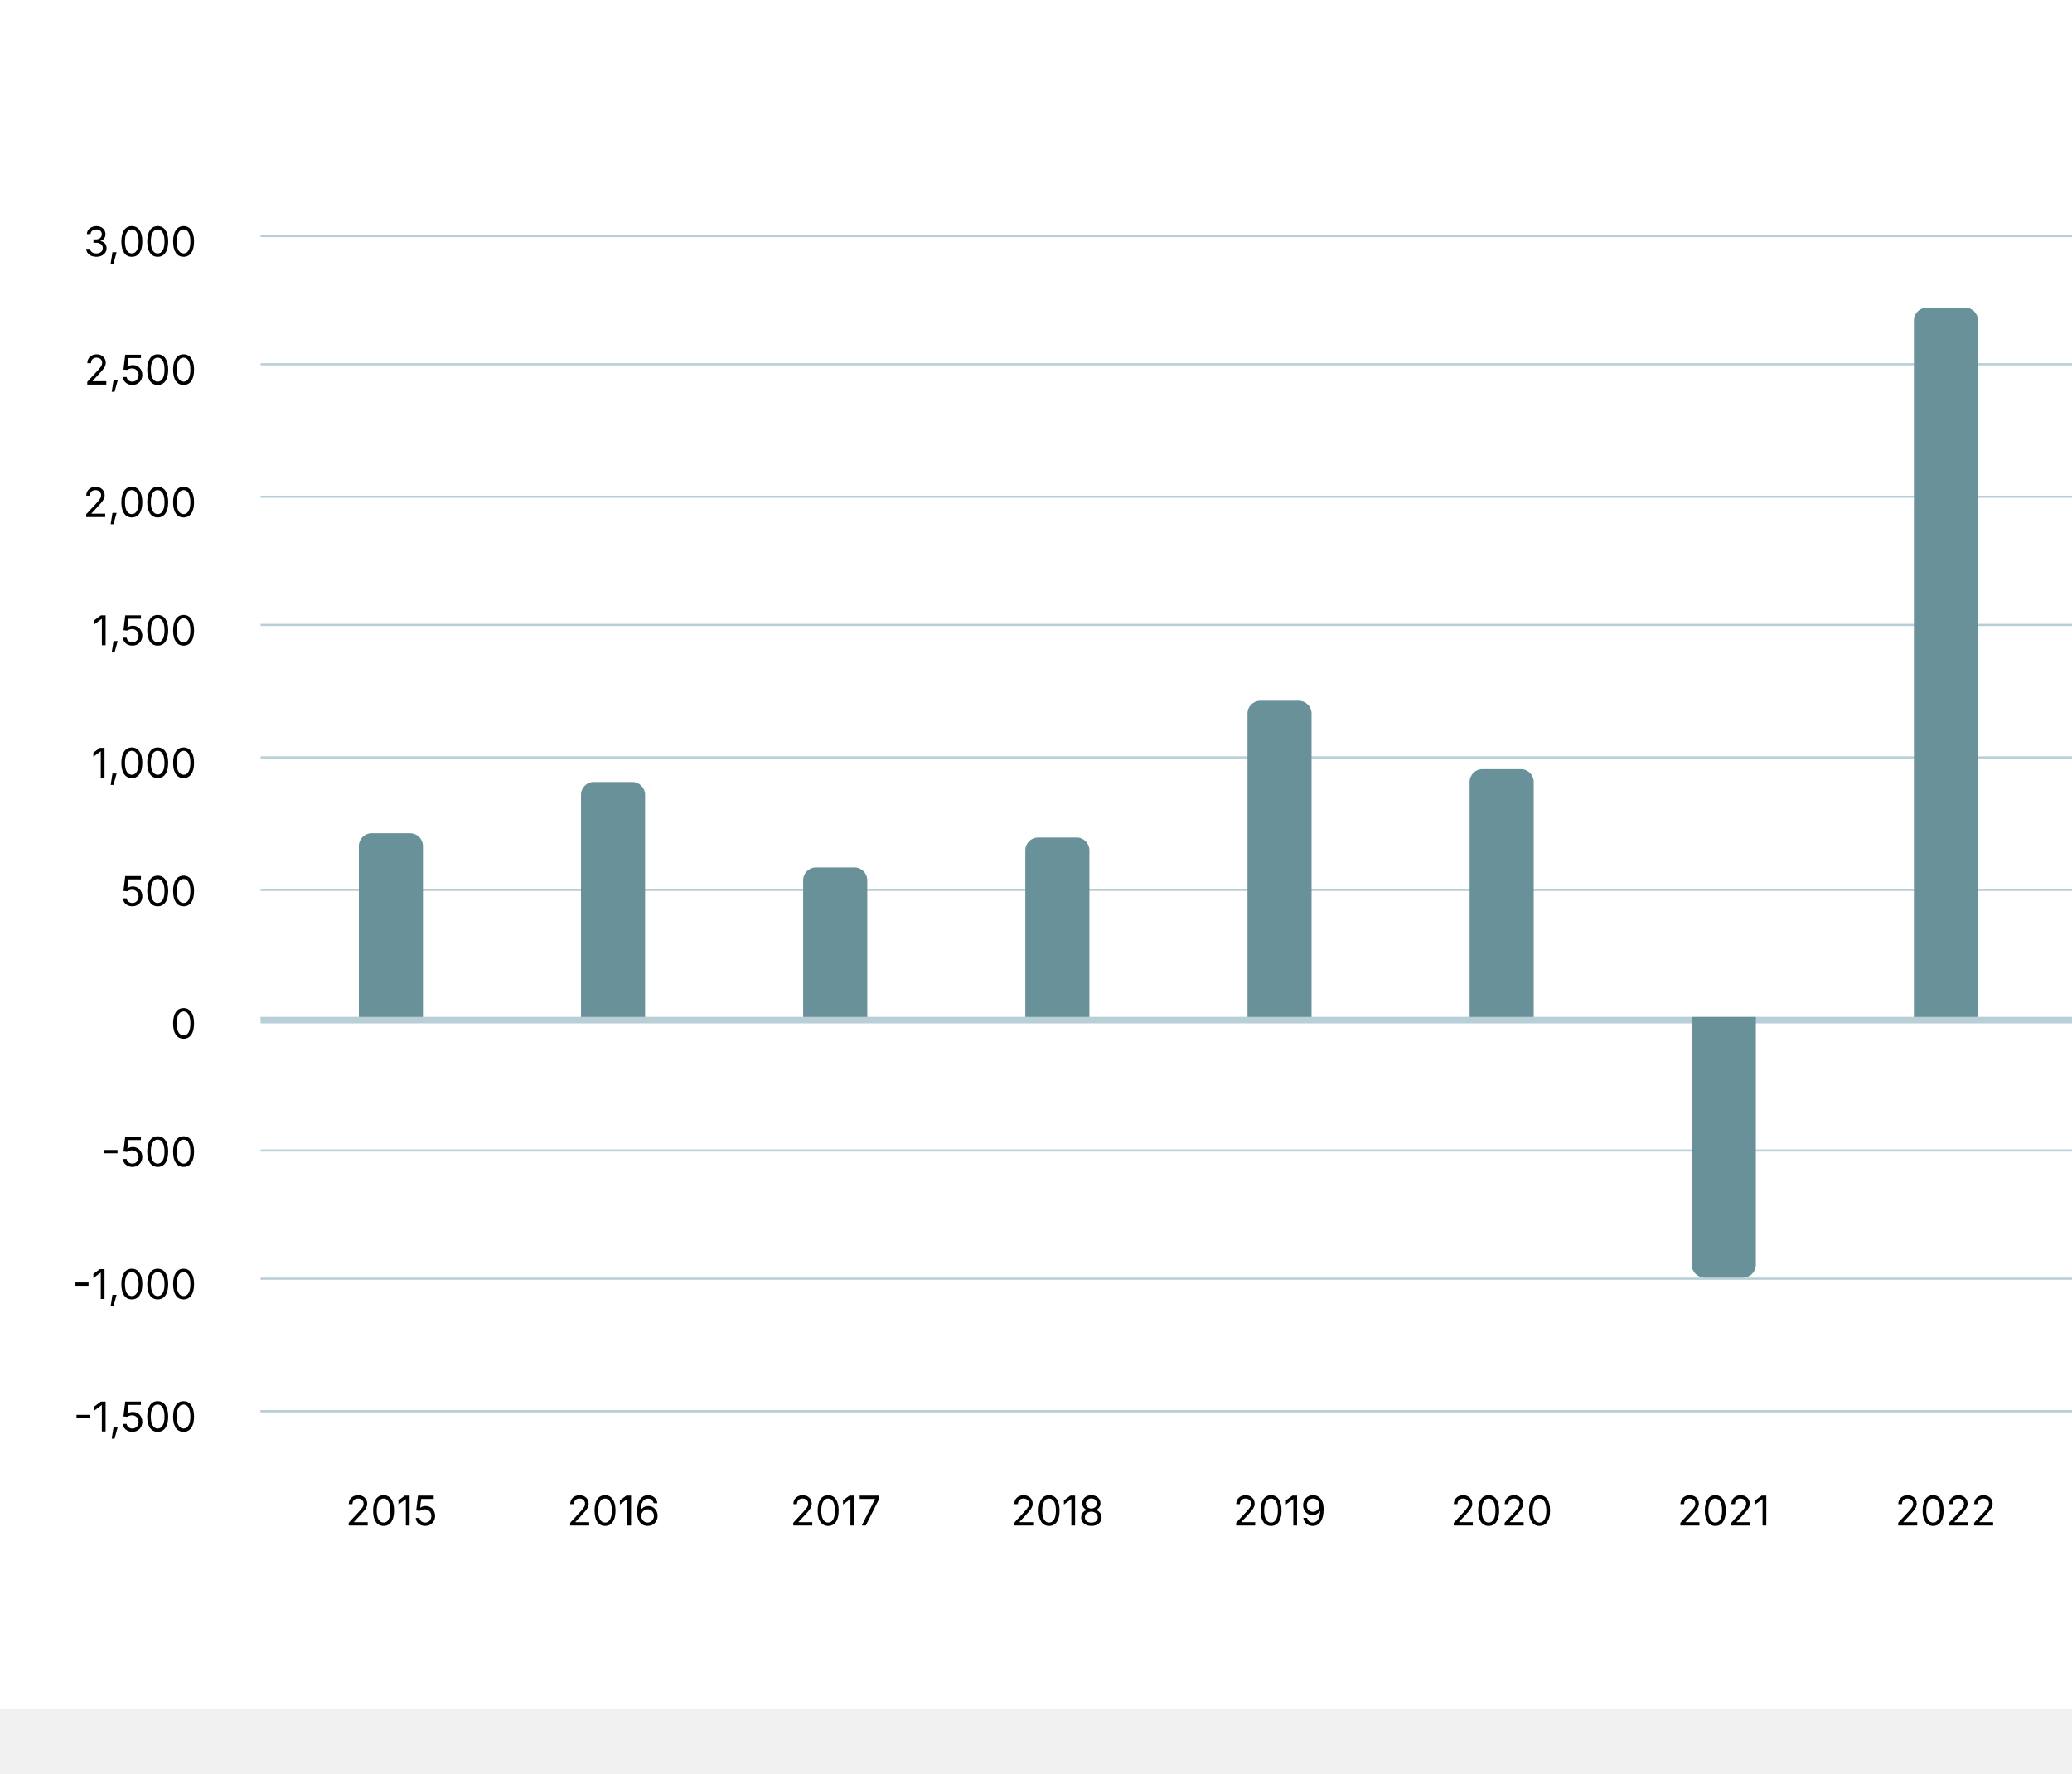
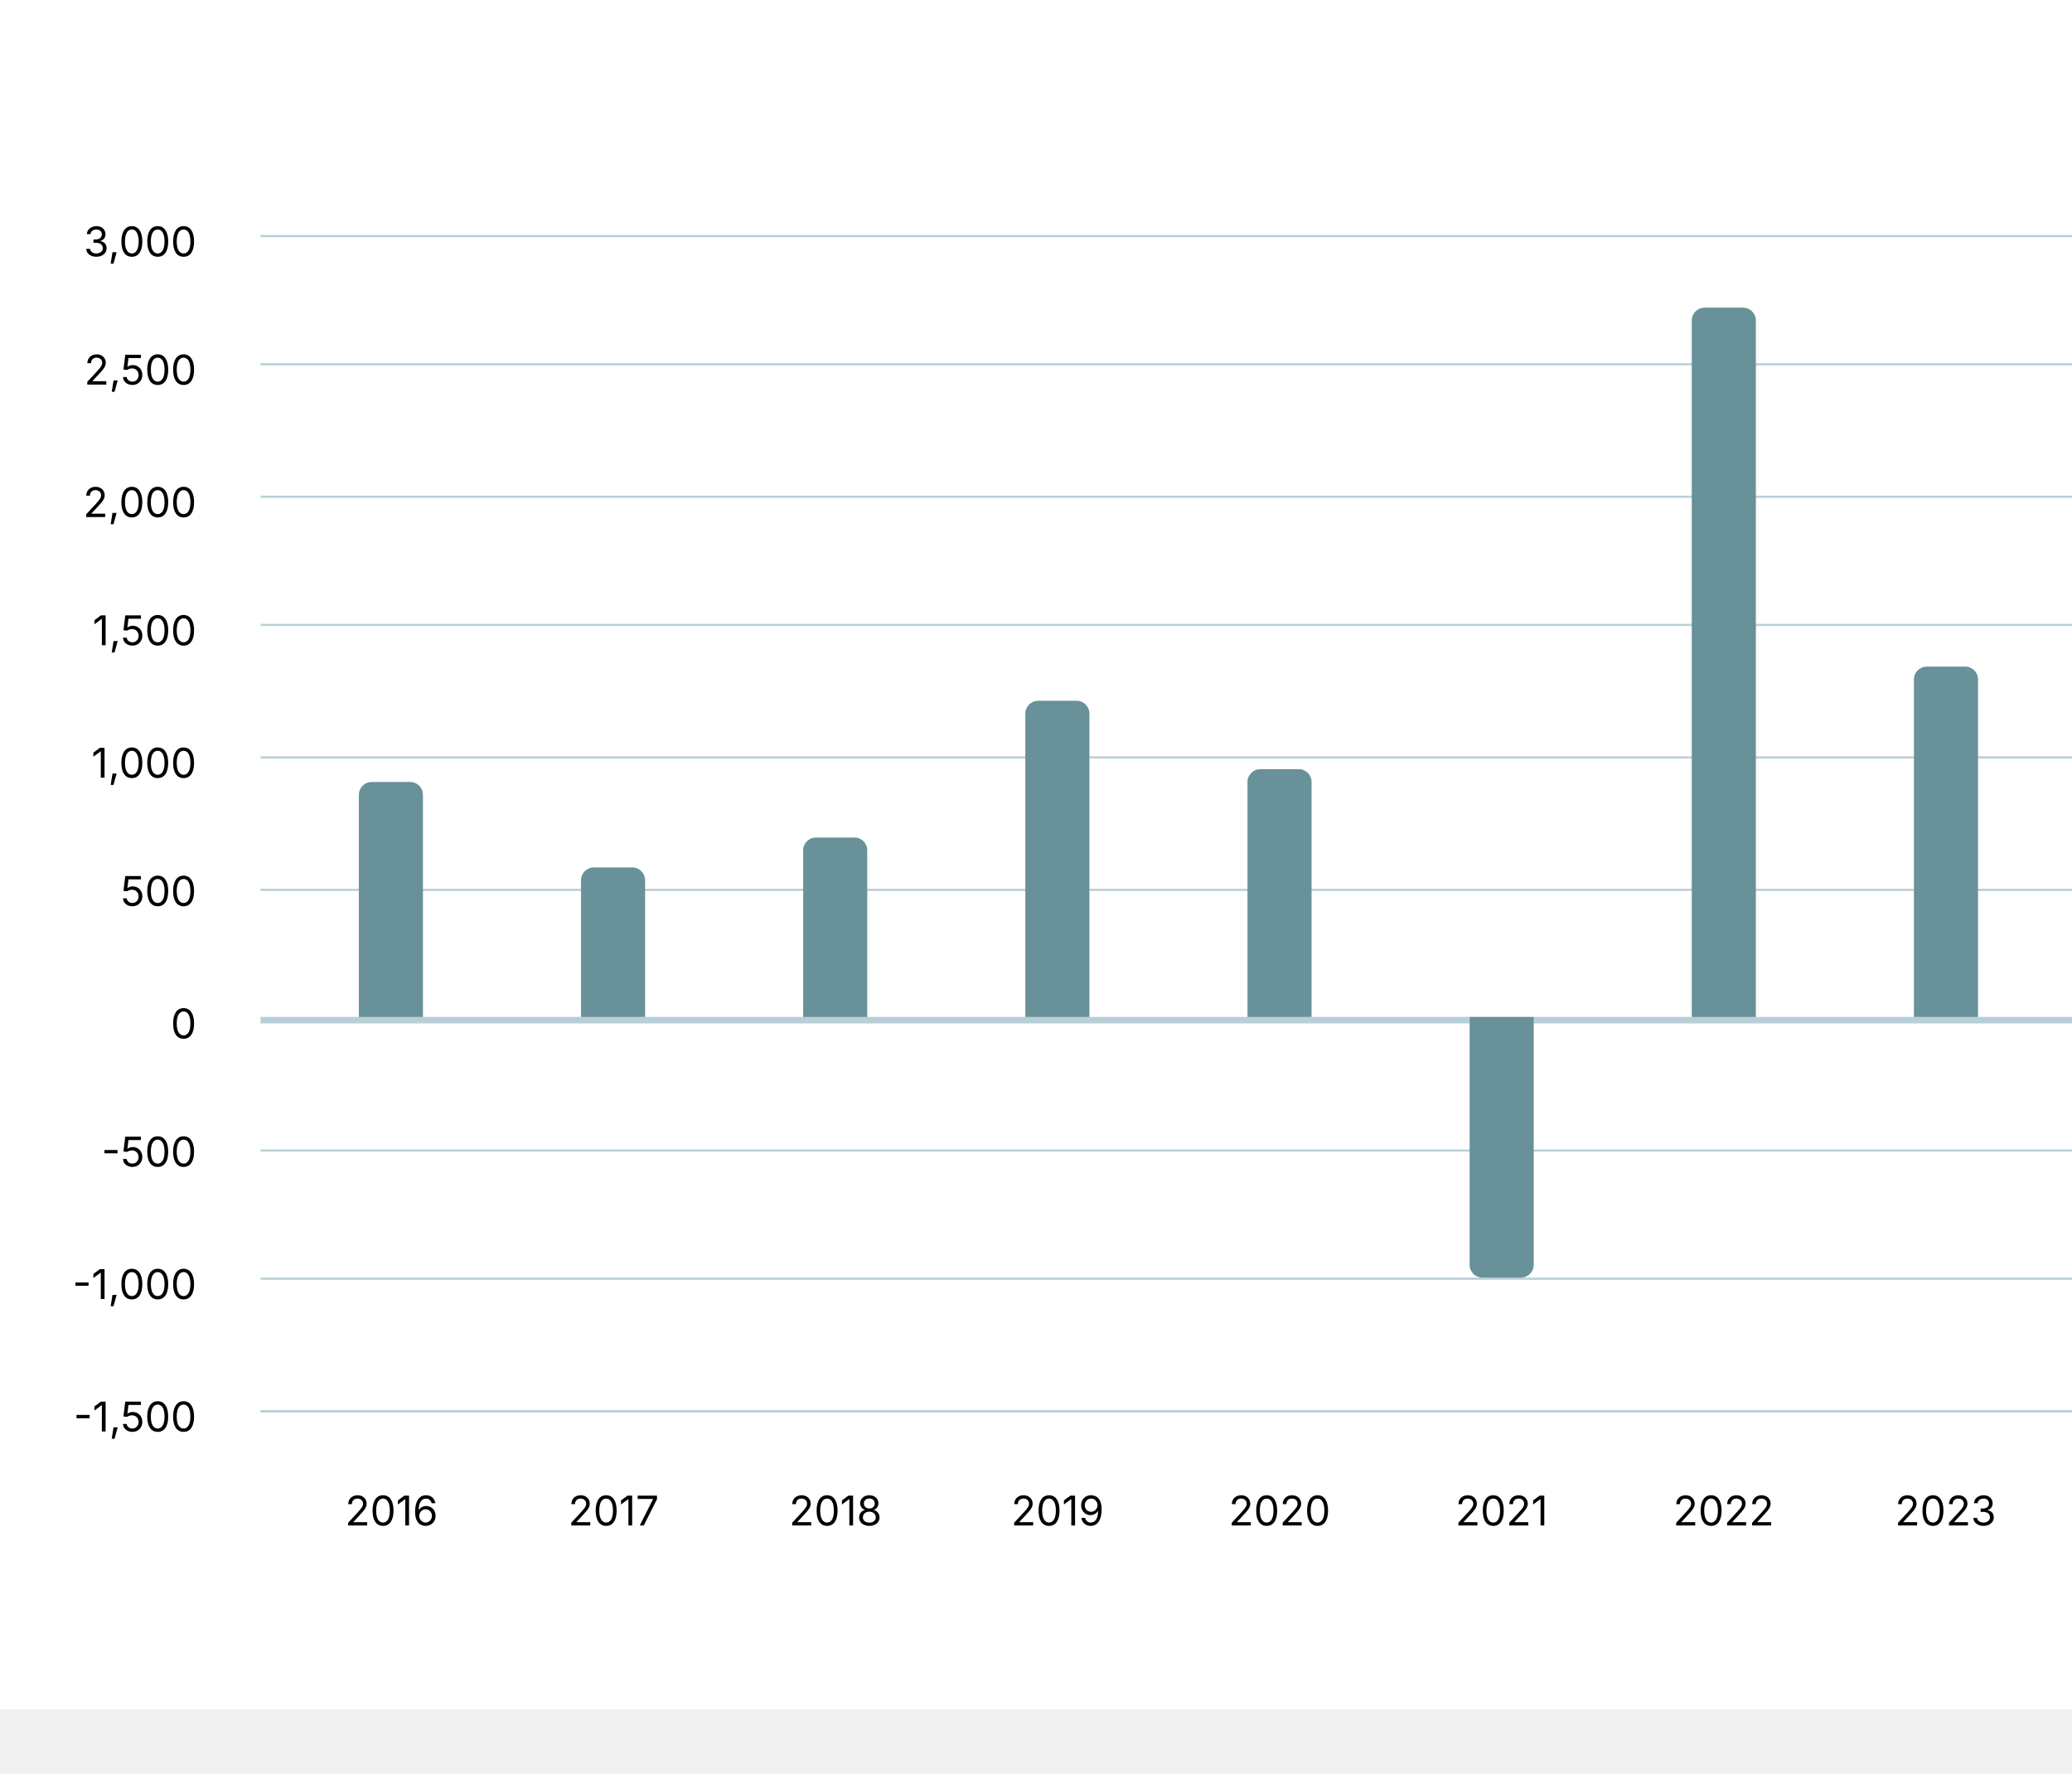
<svg xmlns="http://www.w3.org/2000/svg" version="1.1" class="highcharts-root" style="font-family: Inter, &quot;Helvetica Neue&quot;, Helvetica, Arial, sans-serif; font-size: 1rem;" viewBox="0 0 485 415">
  <defs>
    <filter id="highcharts-drop-shadow-0">
      <feDropShadow dx="1" dy="1" flood-color="#000000" flood-opacity="0.75" stdDeviation="2.5" />
    </filter>
-     <clipPath id="highcharts-son3wfw-91-">
+     <clipPath id="highcharts-ezmjq3v-14-">
      <rect x="0" y="0" width="529" height="275" fill="none" />
    </clipPath>
  </defs>
  <rect fill="#ffffff" class="highcharts-background" filter="none" x="0" y="0" width="600" height="400" rx="0" ry="0" />
  <rect fill="none" class="highcharts-plot-background" x="61" y="55" width="529" height="275" filter="none" />
  <g class="highcharts-pane-group" data-z-index="0" />
  <g class="highcharts-plot-lines-0" data-z-index="0">
    <path fill="none" class="highcharts-plot-line " stroke="#B9CFD7" stroke-width="1.5" d="M 61 238.75 L 590 238.75" />
  </g>
  <g class="highcharts-grid highcharts-xaxis-grid" data-z-index="1">
    <path fill="none" stroke="#e6e6e6" stroke-width="0" stroke-dasharray="none" data-z-index="1" class="highcharts-grid-line" d="M 91.5 55 L 91.5 330" opacity="1" />
    <path fill="none" stroke="#e6e6e6" stroke-width="0" stroke-dasharray="none" data-z-index="1" class="highcharts-grid-line" d="M 143.5 55 L 143.5 330" opacity="1" />
    <path fill="none" stroke="#e6e6e6" stroke-width="0" stroke-dasharray="none" data-z-index="1" class="highcharts-grid-line" d="M 195.5 55 L 195.5 330" opacity="1" />
    <path fill="none" stroke="#e6e6e6" stroke-width="0" stroke-dasharray="none" data-z-index="1" class="highcharts-grid-line" d="M 247.5 55 L 247.5 330" opacity="1" />
    <path fill="none" stroke="#e6e6e6" stroke-width="0" stroke-dasharray="none" data-z-index="1" class="highcharts-grid-line" d="M 299.5 55 L 299.5 330" opacity="1" />
    <path fill="none" stroke="#e6e6e6" stroke-width="0" stroke-dasharray="none" data-z-index="1" class="highcharts-grid-line" d="M 351.5 55 L 351.5 330" opacity="1" />
    <path fill="none" stroke="#e6e6e6" stroke-width="0" stroke-dasharray="none" data-z-index="1" class="highcharts-grid-line" d="M 403.5 55 L 403.5 330" opacity="1" />
    <path fill="none" stroke="#e6e6e6" stroke-width="0" stroke-dasharray="none" data-z-index="1" class="highcharts-grid-line" d="M 455.5 55 L 455.5 330" opacity="1" />
    <path fill="none" stroke="#e6e6e6" stroke-width="0" stroke-dasharray="none" data-z-index="1" class="highcharts-grid-line" d="M 507.5 55 L 507.5 330" opacity="1" />
    <path fill="none" stroke="#e6e6e6" stroke-width="0" stroke-dasharray="none" data-z-index="1" class="highcharts-grid-line" d="M 559.5 55 L 559.5 330" opacity="1" />
  </g>
  <g class="highcharts-grid highcharts-yaxis-grid" data-z-index="1">
    <path fill="none" stroke="#B9CFD7" stroke-width="0.5" stroke-dasharray="none" data-z-index="1" class="highcharts-grid-line" d="M 61 330.25 L 590 330.25" opacity="1" />
    <path fill="none" stroke="#B9CFD7" stroke-width="0.5" stroke-dasharray="none" data-z-index="1" class="highcharts-grid-line" d="M 61 299.25 L 590 299.25" opacity="1" />
    <path fill="none" stroke="#B9CFD7" stroke-width="0.5" stroke-dasharray="none" data-z-index="1" class="highcharts-grid-line" d="M 61 269.25 L 590 269.25" opacity="1" />
    <path fill="none" stroke="#B9CFD7" stroke-width="0.5" stroke-dasharray="none" data-z-index="1" class="highcharts-grid-line" d="M 61 238.25 L 590 238.25" opacity="1" />
    <path fill="none" stroke="#B9CFD7" stroke-width="0.5" stroke-dasharray="none" data-z-index="1" class="highcharts-grid-line" d="M 61 208.25 L 590 208.25" opacity="1" />
    <path fill="none" stroke="#B9CFD7" stroke-width="0.5" stroke-dasharray="none" data-z-index="1" class="highcharts-grid-line" d="M 61 177.25 L 590 177.25" opacity="1" />
    <path fill="none" stroke="#B9CFD7" stroke-width="0.5" stroke-dasharray="none" data-z-index="1" class="highcharts-grid-line" d="M 61 146.25 L 590 146.25" opacity="1" />
    <path fill="none" stroke="#B9CFD7" stroke-width="0.5" stroke-dasharray="none" data-z-index="1" class="highcharts-grid-line" d="M 61 116.25 L 590 116.25" opacity="1" />
    <path fill="none" stroke="#B9CFD7" stroke-width="0.5" stroke-dasharray="none" data-z-index="1" class="highcharts-grid-line" d="M 61 85.25 L 590 85.25" opacity="1" />
    <path fill="none" stroke="#B9CFD7" stroke-width="0.5" stroke-dasharray="none" data-z-index="1" class="highcharts-grid-line" d="M 61 55.25 L 590 55.25" opacity="1" />
  </g>
  <rect fill="none" class="highcharts-plot-border" data-z-index="1" stroke="#cccccc" stroke-width="0" x="61" y="55" width="529" height="275" />
  <g class="highcharts-axis highcharts-xaxis" data-z-index="2">
    <path fill="none" class="highcharts-axis-line" stroke="#B9CFD7" stroke-width="0.5" data-z-index="7" d="M 61 330.25 L 590 330.25" />
  </g>
  <g class="highcharts-axis highcharts-yaxis" data-z-index="2">
    <path fill="none" class="highcharts-axis-line" stroke="#B9CFD7" stroke-width="0" data-z-index="7" d="M 61 55 L 61 330" />
  </g>
  <g class="highcharts-series-group" data-z-index="3" filter="none">
-     <g class="highcharts-series highcharts-series-0 highcharts-column-series highcharts-tracker" data-z-index="5" opacity="1" transform="translate(61,55) scale(1 1)" clip-path="url(#highcharts-son3wfw-91-)">
-       <path fill="#689199" d="M 26 140 L 35 140 A 3 3 0 0 1 38 143 L 38 183 A 0 0 0 0 1 38 183 L 23 183 A 0 0 0 0 1 23 183 L 23 143 A 3 3 0 0 1 26 140 Z" stroke="#ffffff" stroke-width="0" opacity="1" filter="none" class="highcharts-point" />
-       <path fill="#689199" d="M 78 128 L 87 128 A 3 3 0 0 1 90 131 L 90 183 A 0 0 0 0 1 90 183 L 75 183 A 0 0 0 0 1 75 183 L 75 131 A 3 3 0 0 1 78 128 Z" stroke="#ffffff" stroke-width="0" opacity="1" filter="none" class="highcharts-point" />
-       <path fill="#689199" d="M 130 148 L 139 148 A 3 3 0 0 1 142 151 L 142 183 A 0 0 0 0 1 142 183 L 127 183 A 0 0 0 0 1 127 183 L 127 151 A 3 3 0 0 1 130 148 Z" stroke="#ffffff" stroke-width="0" opacity="1" filter="none" class="highcharts-point" />
-       <path fill="#689199" d="M 182 141 L 191 141 A 3 3 0 0 1 194 144 L 194 183 A 0 0 0 0 1 194 183 L 179 183 A 0 0 0 0 1 179 183 L 179 144 A 3 3 0 0 1 182 141 Z" stroke="#ffffff" stroke-width="0" opacity="1" filter="none" class="highcharts-point" />
-       <path fill="#689199" d="M 234 109 L 243 109 A 3 3 0 0 1 246 112 L 246 183 A 0 0 0 0 1 246 183 L 231 183 A 0 0 0 0 1 231 183 L 231 112 A 3 3 0 0 1 234 109 Z" stroke="#ffffff" stroke-width="0" opacity="1" filter="none" class="highcharts-point" />
-       <path fill="#689199" d="M 286 125 L 295 125 A 3 3 0 0 1 298 128 L 298 183 A 0 0 0 0 1 298 183 L 283 183 A 0 0 0 0 1 283 183 L 283 128 A 3 3 0 0 1 286 125 Z" stroke="#ffffff" stroke-width="0" opacity="1" filter="none" class="highcharts-point" />
-       <path fill="#689199" d="M 335 183 L 350 183 A 0 0 0 0 1 350 183 L 350 241 A 3 3 0 0 1 347 244 L 338 244 A 3 3 0 0 1 335 241 L 335 183 A 0 0 0 0 1 335 183 Z" stroke="#ffffff" stroke-width="0" opacity="1" filter="none" class="highcharts-point highcharts-negative" />
-       <path fill="#689199" d="M 390 17 L 399 17 A 3 3 0 0 1 402 20 L 402 183 A 0 0 0 0 1 402 183 L 387 183 A 0 0 0 0 1 387 183 L 387 20 A 3 3 0 0 1 390 17 Z" stroke="#ffffff" stroke-width="0" opacity="1" filter="none" class="highcharts-point" />
-       <path fill="#689199" d="M 442 101 L 451 101 A 3 3 0 0 1 454 104 L 454 183 A 0 0 0 0 1 454 183 L 439 183 A 0 0 0 0 1 439 183 L 439 104 A 3 3 0 0 1 442 101 Z" stroke="#ffffff" stroke-width="0" opacity="1" filter="none" class="highcharts-point" />
-       <path fill="#689199" d="M 494 114 L 503 114 A 3 3 0 0 1 506 117 L 506 183 A 0 0 0 0 1 506 183 L 491 183 A 0 0 0 0 1 491 183 L 491 117 A 3 3 0 0 1 494 114 Z" stroke="#ffffff" stroke-width="0" opacity="1" filter="none" class="highcharts-point" />
+     <g class="highcharts-series highcharts-series-0 highcharts-column-series highcharts-tracker" data-z-index="5" opacity="1" transform="translate(61,55) scale(1 1)" clip-path="url(#highcharts-ezmjq3v-14-)">
+       <path fill="#689199" d="M 26 128 L 35 128 A 3 3 0 0 1 38 131 L 38 183 A 0 0 0 0 1 38 183 L 23 183 A 0 0 0 0 1 23 183 L 23 131 A 3 3 0 0 1 26 128 Z" stroke="#ffffff" stroke-width="0" opacity="1" filter="none" class="highcharts-point" />
+       <path fill="#689199" d="M 78 148 L 87 148 A 3 3 0 0 1 90 151 L 90 183 A 0 0 0 0 1 90 183 L 75 183 A 0 0 0 0 1 75 183 L 75 151 A 3 3 0 0 1 78 148 Z" stroke="#ffffff" stroke-width="0" opacity="1" filter="none" class="highcharts-point" />
+       <path fill="#689199" d="M 130 141 L 139 141 A 3 3 0 0 1 142 144 L 142 183 A 0 0 0 0 1 142 183 L 127 183 A 0 0 0 0 1 127 183 L 127 144 A 3 3 0 0 1 130 141 Z" stroke="#ffffff" stroke-width="0" opacity="1" filter="none" class="highcharts-point" />
+       <path fill="#689199" d="M 182 109 L 191 109 A 3 3 0 0 1 194 112 L 194 183 A 0 0 0 0 1 194 183 L 179 183 A 0 0 0 0 1 179 183 L 179 112 A 3 3 0 0 1 182 109 Z" stroke="#ffffff" stroke-width="0" opacity="1" filter="none" class="highcharts-point" />
+       <path fill="#689199" d="M 234 125 L 243 125 A 3 3 0 0 1 246 128 L 246 183 A 0 0 0 0 1 246 183 L 231 183 A 0 0 0 0 1 231 183 L 231 128 A 3 3 0 0 1 234 125 Z" stroke="#ffffff" stroke-width="0" opacity="1" filter="none" class="highcharts-point" />
+       <path fill="#689199" d="M 283 183 L 298 183 A 0 0 0 0 1 298 183 L 298 241 A 3 3 0 0 1 295 244 L 286 244 A 3 3 0 0 1 283 241 L 283 183 A 0 0 0 0 1 283 183 Z" stroke="#ffffff" stroke-width="0" opacity="1" filter="none" class="highcharts-point highcharts-negative" />
+       <path fill="#689199" d="M 338 17 L 347 17 A 3 3 0 0 1 350 20 L 350 183 A 0 0 0 0 1 350 183 L 335 183 A 0 0 0 0 1 335 183 L 335 20 A 3 3 0 0 1 338 17 Z" stroke="#ffffff" stroke-width="0" opacity="1" filter="none" class="highcharts-point" />
+       <path fill="#689199" d="M 390 101 L 399 101 A 3 3 0 0 1 402 104 L 402 183 A 0 0 0 0 1 402 183 L 387 183 A 0 0 0 0 1 387 183 L 387 104 A 3 3 0 0 1 390 101 Z" stroke="#ffffff" stroke-width="0" opacity="1" filter="none" class="highcharts-point" />
+       <path fill="#689199" d="M 442 114 L 451 114 A 3 3 0 0 1 454 117 L 454 183 A 0 0 0 0 1 454 183 L 439 183 A 0 0 0 0 1 439 183 L 439 117 A 3 3 0 0 1 442 114 Z" stroke="#ffffff" stroke-width="0" opacity="1" filter="none" class="highcharts-point" />
+       <path fill="#689199" d="M 494 27 L 503 27 A 3 3 0 0 1 506 30 L 506 183 A 0 0 0 0 1 506 183 L 491 183 A 0 0 0 0 1 491 183 L 491 30 A 3 3 0 0 1 494 27 Z" stroke="#ffffff" stroke-width="0" opacity="1" filter="none" class="highcharts-point" />
    </g>
    <g class="highcharts-markers highcharts-series-0 highcharts-column-series" data-z-index="5" opacity="1" transform="translate(61,55) scale(1 1)" clip-path="none" />
  </g>
  <text x="10" text-anchor="start" class="highcharts-caption" data-z-index="4" style="font-size: 0.8em; fill: rgb(102, 102, 102);" text-align="left" y="372" transform-origin="10 15" transform="translate(0,0) scale(1 1)" />
  <g class="highcharts-axis-labels highcharts-xaxis-labels" data-z-index="7">
-     <text x="91.659" text-anchor="middle" transform="translate(0,0)" style="cursor: default; font-size: 0.8em; fill: rgb(0, 0, 0);" y="357" opacity="1">2015</text>
-     <text x="143.624" text-anchor="middle" transform="translate(0,0)" style="cursor: default; font-size: 0.8em; fill: rgb(0, 0, 0);" y="357" opacity="1">2016</text>
-     <text x="195.588" text-anchor="middle" transform="translate(0,0)" style="cursor: default; font-size: 0.8em; fill: rgb(0, 0, 0);" y="357" opacity="1">2017</text>
-     <text x="247.553" text-anchor="middle" transform="translate(0,0)" style="cursor: default; font-size: 0.8em; fill: rgb(0, 0, 0);" y="357" opacity="1">2018</text>
-     <text x="299.518" text-anchor="middle" transform="translate(0,0)" style="cursor: default; font-size: 0.8em; fill: rgb(0, 0, 0);" y="357" opacity="1">2019</text>
-     <text x="351.482" text-anchor="middle" transform="translate(0,0)" style="cursor: default; font-size: 0.8em; fill: rgb(0, 0, 0);" y="357" opacity="1">2020</text>
-     <text x="403.447" text-anchor="middle" transform="translate(0,0)" style="cursor: default; font-size: 0.8em; fill: rgb(0, 0, 0);" y="357" opacity="1">2021</text>
-     <text x="455.412" text-anchor="middle" transform="translate(0,0)" style="cursor: default; font-size: 0.8em; fill: rgb(0, 0, 0);" y="357" opacity="1">2022</text>
-     <text x="507.376" text-anchor="middle" transform="translate(0,0)" style="cursor: default; font-size: 0.8em; fill: rgb(0, 0, 0);" y="357" opacity="1">2023</text>
-     <text x="559.341" text-anchor="middle" transform="translate(0,0)" style="cursor: default; font-size: 0.8em; fill: rgb(0, 0, 0);" y="357" opacity="1">2024</text>
+     <text x="91.659" text-anchor="middle" transform="translate(0,0)" style="cursor: default; font-size: 0.8em; fill: rgb(0, 0, 0);" y="357" opacity="1">2016</text>
+     <text x="143.624" text-anchor="middle" transform="translate(0,0)" style="cursor: default; font-size: 0.8em; fill: rgb(0, 0, 0);" y="357" opacity="1">2017</text>
+     <text x="195.588" text-anchor="middle" transform="translate(0,0)" style="cursor: default; font-size: 0.8em; fill: rgb(0, 0, 0);" y="357" opacity="1">2018</text>
+     <text x="247.553" text-anchor="middle" transform="translate(0,0)" style="cursor: default; font-size: 0.8em; fill: rgb(0, 0, 0);" y="357" opacity="1">2019</text>
+     <text x="299.518" text-anchor="middle" transform="translate(0,0)" style="cursor: default; font-size: 0.8em; fill: rgb(0, 0, 0);" y="357" opacity="1">2020</text>
+     <text x="351.482" text-anchor="middle" transform="translate(0,0)" style="cursor: default; font-size: 0.8em; fill: rgb(0, 0, 0);" y="357" opacity="1">2021</text>
+     <text x="403.447" text-anchor="middle" transform="translate(0,0)" style="cursor: default; font-size: 0.8em; fill: rgb(0, 0, 0);" y="357" opacity="1">2022</text>
+     <text x="455.412" text-anchor="middle" transform="translate(0,0)" style="cursor: default; font-size: 0.8em; fill: rgb(0, 0, 0);" y="357" opacity="1">2023</text>
+     <text x="507.376" text-anchor="middle" transform="translate(0,0)" style="cursor: default; font-size: 0.8em; fill: rgb(0, 0, 0);" y="357" opacity="1">2024</text>
+     <text x="559.341" text-anchor="middle" transform="translate(0,0)" style="cursor: default; font-size: 0.8em; fill: rgb(0, 0, 0);" y="357" opacity="1">2025</text>
  </g>
  <g class="highcharts-axis-labels highcharts-yaxis-labels" data-z-index="7">
    <text x="46" text-anchor="end" transform="translate(0,0)" style="cursor: default; font-size: 0.8em; fill: rgb(0, 0, 0);" y="335" opacity="1">-1,500</text>
    <text x="46" text-anchor="end" transform="translate(0,0)" style="cursor: default; font-size: 0.8em; fill: rgb(0, 0, 0);" y="304" opacity="1">-1,000</text>
    <text x="46" text-anchor="end" transform="translate(0,0)" style="cursor: default; font-size: 0.8em; fill: rgb(0, 0, 0);" y="273" opacity="1">-500</text>
    <text x="46" text-anchor="end" transform="translate(0,0)" style="cursor: default; font-size: 0.8em; fill: rgb(0, 0, 0);" y="243" opacity="1">0</text>
    <text x="46" text-anchor="end" transform="translate(0,0)" style="cursor: default; font-size: 0.8em; fill: rgb(0, 0, 0);" y="212" opacity="1">500</text>
    <text x="46" text-anchor="end" transform="translate(0,0)" style="cursor: default; font-size: 0.8em; fill: rgb(0, 0, 0);" y="182" opacity="1">1,000</text>
    <text x="46" text-anchor="end" transform="translate(0,0)" style="cursor: default; font-size: 0.8em; fill: rgb(0, 0, 0);" y="151" opacity="1">1,500</text>
    <text x="46" text-anchor="end" transform="translate(0,0)" style="cursor: default; font-size: 0.8em; fill: rgb(0, 0, 0);" y="121" opacity="1">2,000</text>
    <text x="46" text-anchor="end" transform="translate(0,0)" style="cursor: default; font-size: 0.8em; fill: rgb(0, 0, 0);" y="90" opacity="1">2,500</text>
    <text x="46" text-anchor="end" transform="translate(0,0)" style="cursor: default; font-size: 0.8em; fill: rgb(0, 0, 0);" y="60" opacity="1">3,000</text>
  </g>
</svg>
